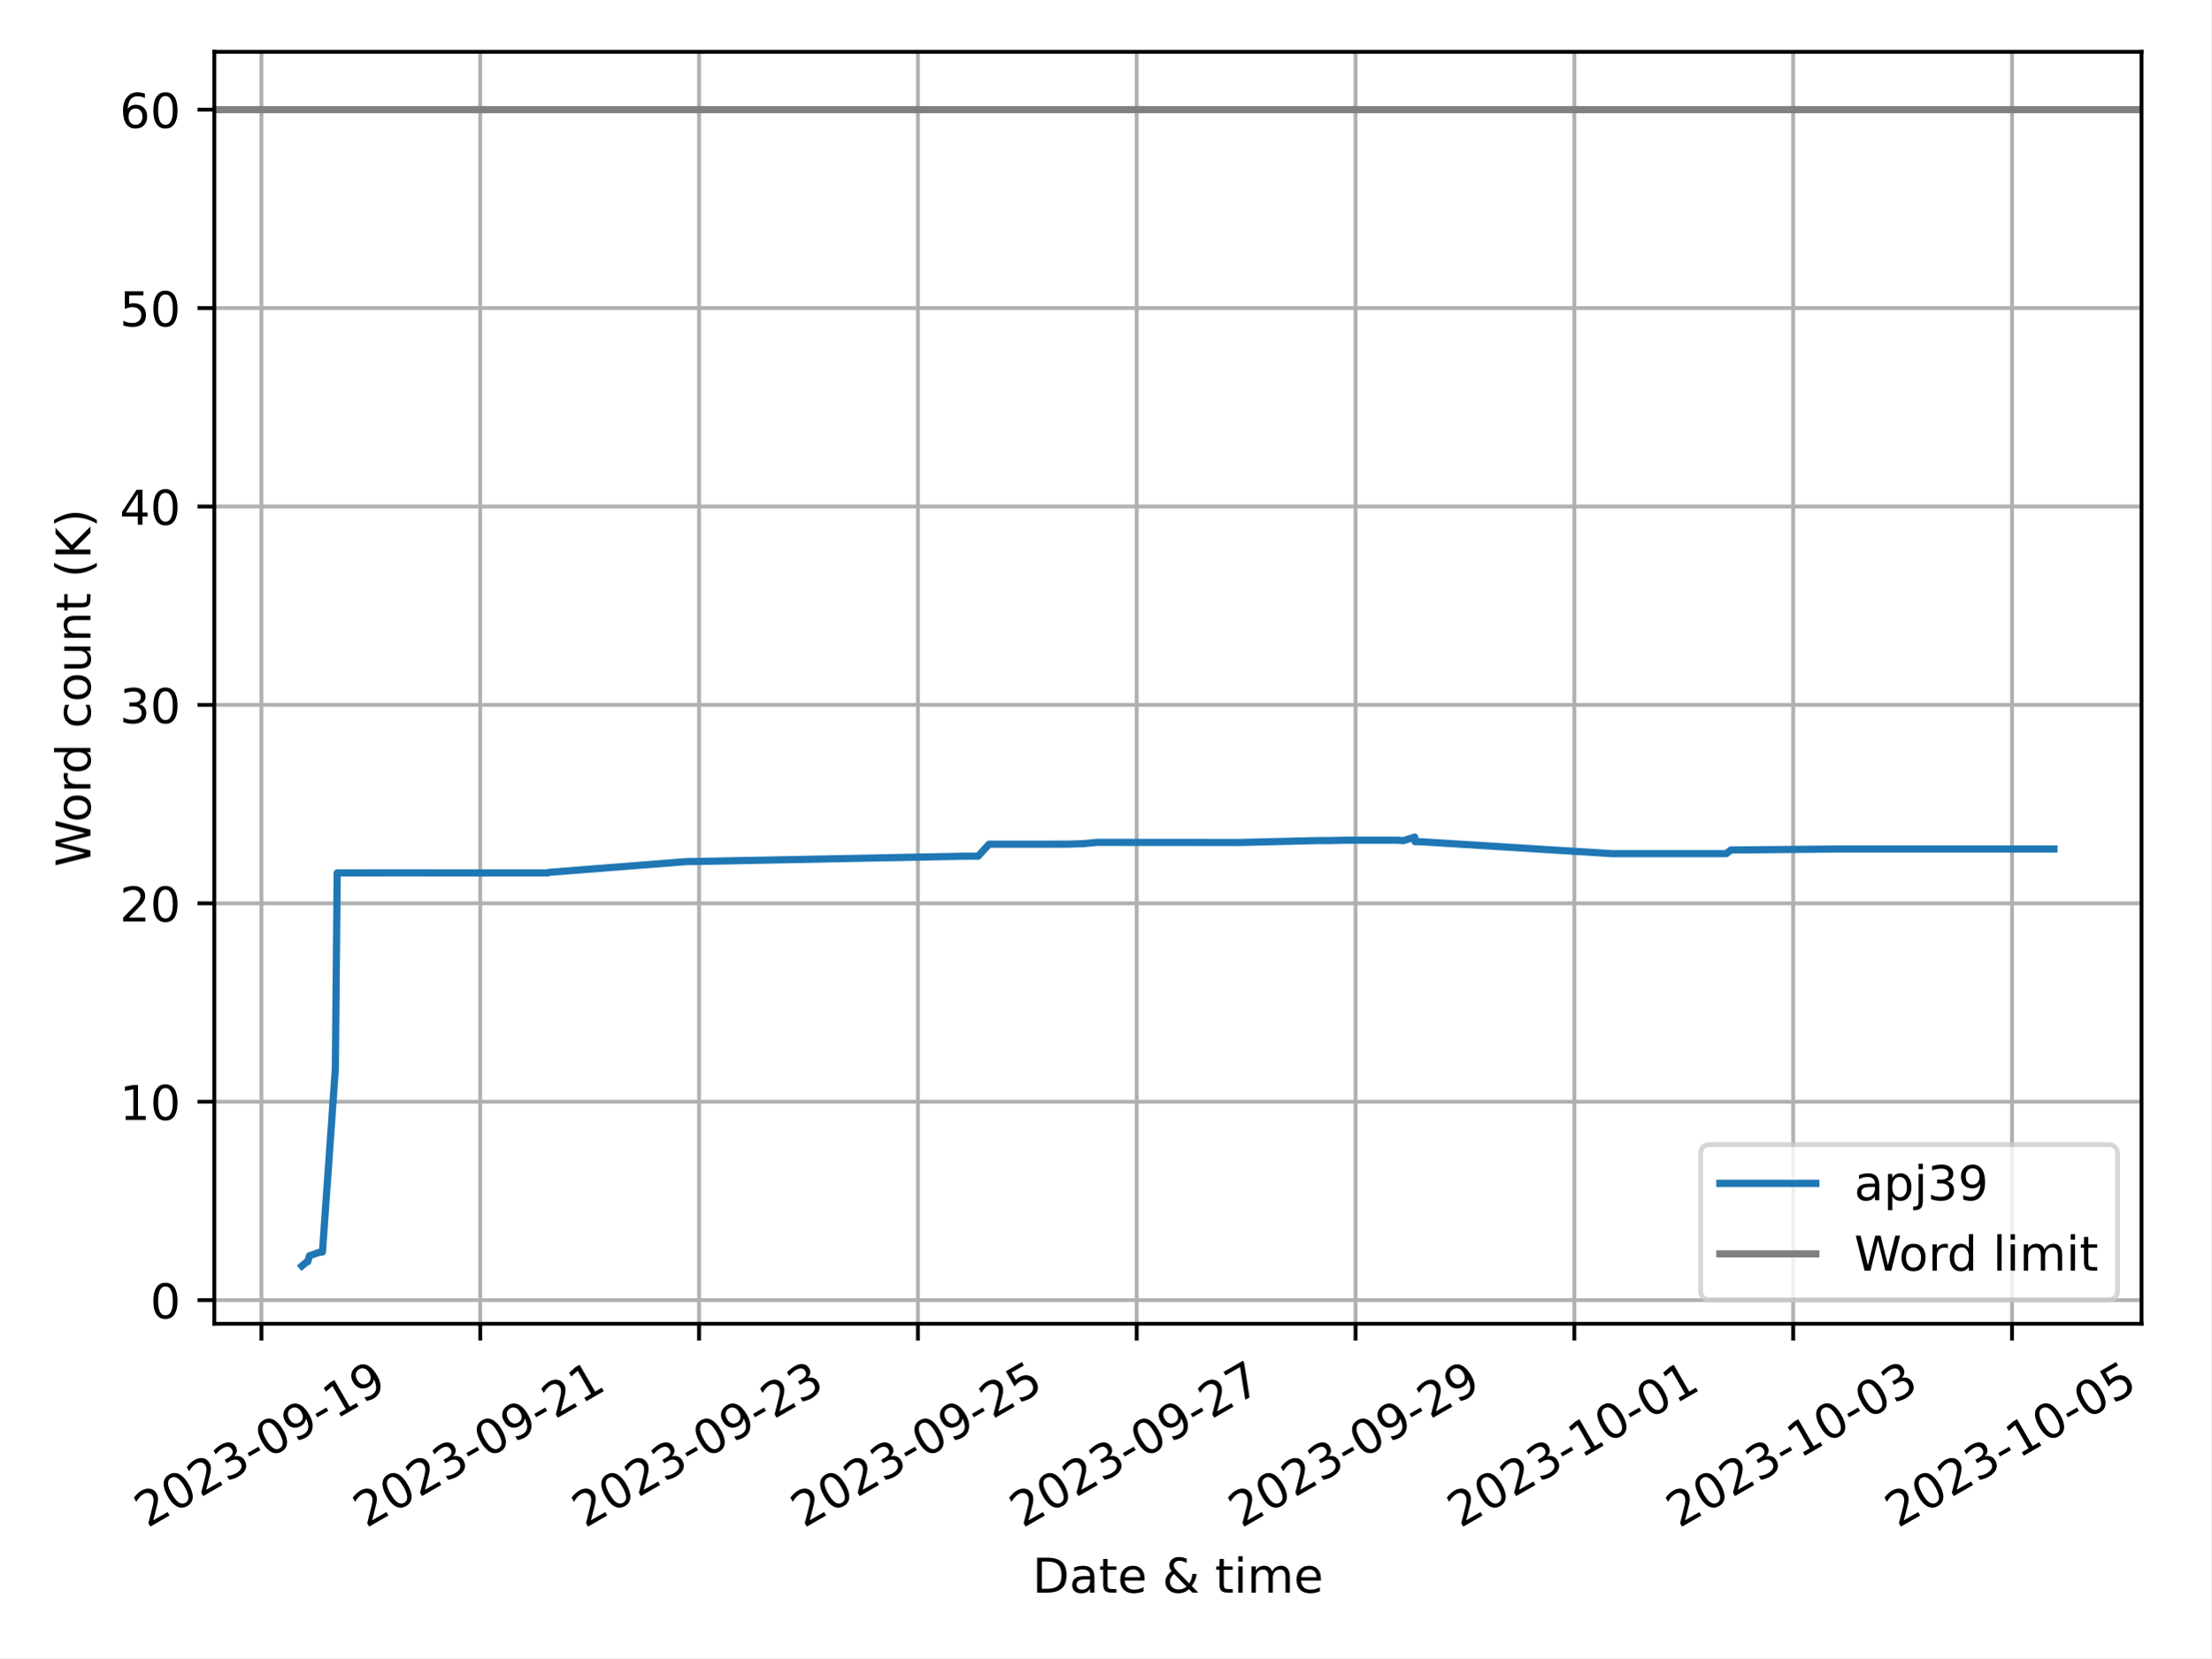
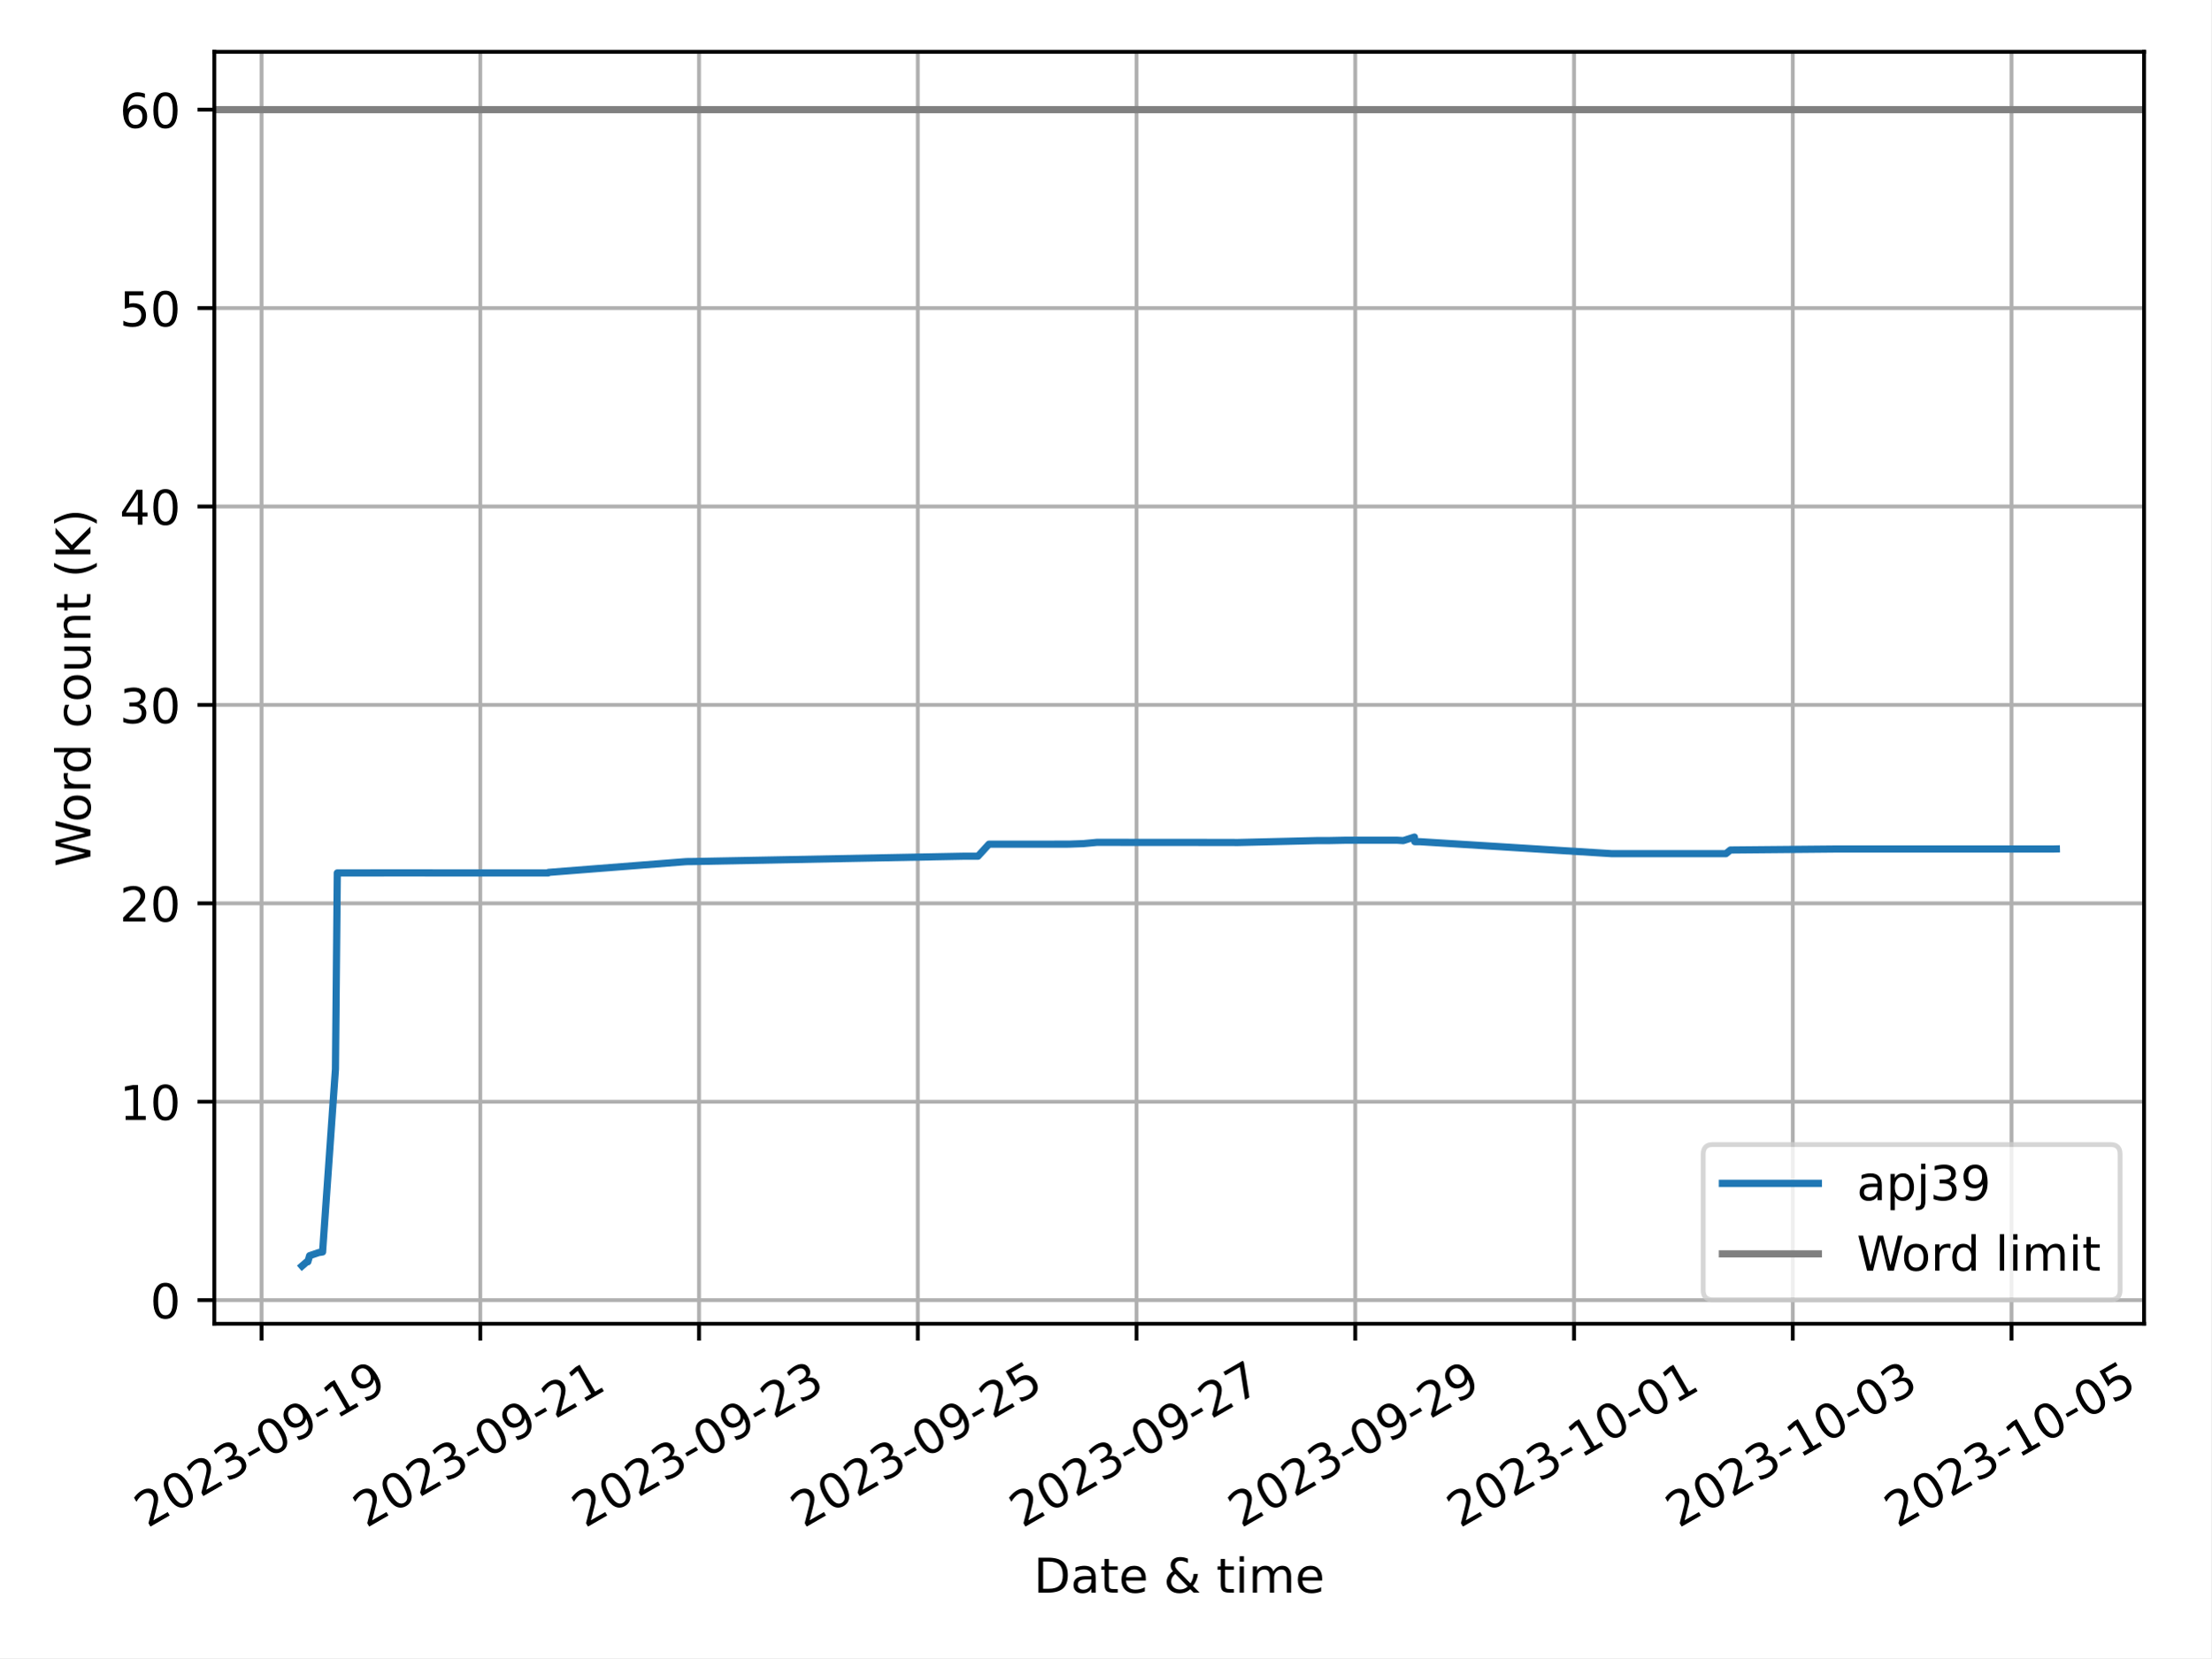
<svg xmlns="http://www.w3.org/2000/svg" xmlns:xlink="http://www.w3.org/1999/xlink" width="460.8pt" height="345.6pt" viewBox="0 0 460.8 345.6" version="1.1">
  <defs>
    <style type="text/css">*{stroke-linejoin: round; stroke-linecap: butt}</style>
  </defs>
  <g id="figure_1">
    <g id="patch_1">
      <path d="M 0 345.6  L 460.8 345.6  L 460.8 0  L 0 0  z " style="fill: #ffffff" />
    </g>
    <g id="axes_1">
      <g id="patch_2">
-         <path d="M 44.66 275.92  L 446.302 275.92  L 446.302 10.8  L 44.66 10.8  z " style="fill: #ffffff" />
+         <path d="M 44.66 275.92  L 446.832 275.92  L 446.832 10.8  L 44.66 10.8  z " style="fill: #ffffff" />
      </g>
      <g id="PolyCollection_1" />
      <g id="matplotlib.axis_1">
        <g id="xtick_1">
          <g id="line2d_1">
-             <path d="M 54.476 275.92  L 54.476 10.8  " clip-path="url(#p8b734bf0bb)" style="fill: none; stroke: #b0b0b0; stroke-width: 0.8; stroke-linecap: square" />
+             <path d="M 54.503 275.92  L 54.503 10.8  " clip-path="url(#p8cf3b225c3)" style="fill: none; stroke: #b0b0b0; stroke-width: 0.8; stroke-linecap: square" />
          </g>
          <g id="line2d_2">
            <defs>
-               <path id="m420d6c5228" d="M 0 0  L 0 3.5  " style="stroke: #000000; stroke-width: 0.8" />
-             </defs>
-             <g>
-               <use xlink:href="#m420d6c5228" x="54.476" y="275.92" style="stroke: #000000; stroke-width: 0.8" />
+               <path id="mb75a9e71d0" d="M 0 0  L 0 3.5  " style="stroke: #000000; stroke-width: 0.8" />
+             </defs>
+             <g>
+               <use xlink:href="#mb75a9e71d0" x="54.503" y="275.92" style="stroke: #000000; stroke-width: 0.8" />
            </g>
          </g>
          <g id="text_1">
-             <g transform="translate(30.6908 318.5587) rotate(-30) scale(0.1 -0.1)">
+             <g transform="translate(30.71787 318.5587) rotate(-30) scale(0.1 -0.1)">
              <defs>
                <path id="DejaVuSans-32" d="M 1228 531  L 3431 531  L 3431 0  L 469 0  L 469 531  Q 828 903 1448 1529  Q 2069 2156 2228 2338  Q 2531 2678 2651 2914  Q 2772 3150 2772 3378  Q 2772 3750 2511 3984  Q 2250 4219 1831 4219  Q 1534 4219 1204 4116  Q 875 4013 500 3803  L 500 4441  Q 881 4594 1212 4672  Q 1544 4750 1819 4750  Q 2544 4750 2975 4387  Q 3406 4025 3406 3419  Q 3406 3131 3298 2873  Q 3191 2616 2906 2266  Q 2828 2175 2409 1742  Q 1991 1309 1228 531  z " transform="scale(0.015625)" />
                <path id="DejaVuSans-30" d="M 2034 4250  Q 1547 4250 1301 3770  Q 1056 3291 1056 2328  Q 1056 1369 1301 889  Q 1547 409 2034 409  Q 2525 409 2770 889  Q 3016 1369 3016 2328  Q 3016 3291 2770 3770  Q 2525 4250 2034 4250  z M 2034 4750  Q 2819 4750 3233 4129  Q 3647 3509 3647 2328  Q 3647 1150 3233 529  Q 2819 -91 2034 -91  Q 1250 -91 836 529  Q 422 1150 422 2328  Q 422 3509 836 4129  Q 1250 4750 2034 4750  z " transform="scale(0.015625)" />
                <path id="DejaVuSans-33" d="M 2597 2516  Q 3050 2419 3304 2112  Q 3559 1806 3559 1356  Q 3559 666 3084 287  Q 2609 -91 1734 -91  Q 1441 -91 1130 -33  Q 819 25 488 141  L 488 750  Q 750 597 1062 519  Q 1375 441 1716 441  Q 2309 441 2620 675  Q 2931 909 2931 1356  Q 2931 1769 2642 2001  Q 2353 2234 1838 2234  L 1294 2234  L 1294 2753  L 1863 2753  Q 2328 2753 2575 2939  Q 2822 3125 2822 3475  Q 2822 3834 2567 4026  Q 2313 4219 1838 4219  Q 1578 4219 1281 4162  Q 984 4106 628 3988  L 628 4550  Q 988 4650 1302 4700  Q 1616 4750 1894 4750  Q 2613 4750 3031 4423  Q 3450 4097 3450 3541  Q 3450 3153 3228 2886  Q 3006 2619 2597 2516  z " transform="scale(0.015625)" />
                <path id="DejaVuSans-2d" d="M 313 2009  L 1997 2009  L 1997 1497  L 313 1497  L 313 2009  z " transform="scale(0.015625)" />
                <path id="DejaVuSans-39" d="M 703 97  L 703 672  Q 941 559 1184 500  Q 1428 441 1663 441  Q 2288 441 2617 861  Q 2947 1281 2994 2138  Q 2813 1869 2534 1725  Q 2256 1581 1919 1581  Q 1219 1581 811 2004  Q 403 2428 403 3163  Q 403 3881 828 4315  Q 1253 4750 1959 4750  Q 2769 4750 3195 4129  Q 3622 3509 3622 2328  Q 3622 1225 3098 567  Q 2575 -91 1691 -91  Q 1453 -91 1209 -44  Q 966 3 703 97  z M 1959 2075  Q 2384 2075 2632 2365  Q 2881 2656 2881 3163  Q 2881 3666 2632 3958  Q 2384 4250 1959 4250  Q 1534 4250 1286 3958  Q 1038 3666 1038 3163  Q 1038 2656 1286 2365  Q 1534 2075 1959 2075  z " transform="scale(0.015625)" />
                <path id="DejaVuSans-31" d="M 794 531  L 1825 531  L 1825 4091  L 703 3866  L 703 4441  L 1819 4666  L 2450 4666  L 2450 531  L 3481 531  L 3481 0  L 794 0  L 794 531  z " transform="scale(0.015625)" />
              </defs>
              <use xlink:href="#DejaVuSans-32" />
              <use xlink:href="#DejaVuSans-30" x="63.623" />
              <use xlink:href="#DejaVuSans-32" x="127.246" />
              <use xlink:href="#DejaVuSans-33" x="190.869" />
              <use xlink:href="#DejaVuSans-2d" x="254.492" />
              <use xlink:href="#DejaVuSans-30" x="290.576" />
              <use xlink:href="#DejaVuSans-39" x="354.199" />
              <use xlink:href="#DejaVuSans-2d" x="417.822" />
              <use xlink:href="#DejaVuSans-31" x="453.906" />
              <use xlink:href="#DejaVuSans-39" x="517.529" />
            </g>
          </g>
        </g>
        <g id="xtick_2">
          <g id="line2d_3">
-             <path d="M 100.081 275.92  L 100.081 10.8  " clip-path="url(#p8b734bf0bb)" style="fill: none; stroke: #b0b0b0; stroke-width: 0.8; stroke-linecap: square" />
+             <path d="M 100.091 275.92  L 100.091 10.8  " clip-path="url(#p8cf3b225c3)" style="fill: none; stroke: #b0b0b0; stroke-width: 0.8; stroke-linecap: square" />
          </g>
          <g id="line2d_4">
            <g>
-               <use xlink:href="#m420d6c5228" x="100.081" y="275.92" style="stroke: #000000; stroke-width: 0.8" />
+               <use xlink:href="#mb75a9e71d0" x="100.091" y="275.92" style="stroke: #000000; stroke-width: 0.8" />
            </g>
          </g>
          <g id="text_2">
-             <g transform="translate(76.29542 318.5587) rotate(-30) scale(0.1 -0.1)">
+             <g transform="translate(76.3063 318.5587) rotate(-30) scale(0.1 -0.1)">
              <use xlink:href="#DejaVuSans-32" />
              <use xlink:href="#DejaVuSans-30" x="63.623" />
              <use xlink:href="#DejaVuSans-32" x="127.246" />
              <use xlink:href="#DejaVuSans-33" x="190.869" />
              <use xlink:href="#DejaVuSans-2d" x="254.492" />
              <use xlink:href="#DejaVuSans-30" x="290.576" />
              <use xlink:href="#DejaVuSans-39" x="354.199" />
              <use xlink:href="#DejaVuSans-2d" x="417.822" />
              <use xlink:href="#DejaVuSans-32" x="453.906" />
              <use xlink:href="#DejaVuSans-31" x="517.529" />
            </g>
          </g>
        </g>
        <g id="xtick_3">
          <g id="line2d_5">
-             <path d="M 145.685 275.92  L 145.685 10.8  " clip-path="url(#p8b734bf0bb)" style="fill: none; stroke: #b0b0b0; stroke-width: 0.8; stroke-linecap: square" />
+             <path d="M 145.68 275.92  L 145.68 10.8  " clip-path="url(#p8cf3b225c3)" style="fill: none; stroke: #b0b0b0; stroke-width: 0.8; stroke-linecap: square" />
          </g>
          <g id="line2d_6">
            <g>
-               <use xlink:href="#m420d6c5228" x="145.685" y="275.92" style="stroke: #000000; stroke-width: 0.8" />
+               <use xlink:href="#mb75a9e71d0" x="145.68" y="275.92" style="stroke: #000000; stroke-width: 0.8" />
            </g>
          </g>
          <g id="text_3">
-             <g transform="translate(121.9 318.5587) rotate(-30) scale(0.1 -0.1)">
+             <g transform="translate(121.8947 318.5587) rotate(-30) scale(0.1 -0.1)">
              <use xlink:href="#DejaVuSans-32" />
              <use xlink:href="#DejaVuSans-30" x="63.623" />
              <use xlink:href="#DejaVuSans-32" x="127.246" />
              <use xlink:href="#DejaVuSans-33" x="190.869" />
              <use xlink:href="#DejaVuSans-2d" x="254.492" />
              <use xlink:href="#DejaVuSans-30" x="290.576" />
              <use xlink:href="#DejaVuSans-39" x="354.199" />
              <use xlink:href="#DejaVuSans-2d" x="417.822" />
              <use xlink:href="#DejaVuSans-32" x="453.906" />
              <use xlink:href="#DejaVuSans-33" x="517.529" />
            </g>
          </g>
        </g>
        <g id="xtick_4">
          <g id="line2d_7">
-             <path d="M 191.29 275.92  L 191.29 10.8  " clip-path="url(#p8b734bf0bb)" style="fill: none; stroke: #b0b0b0; stroke-width: 0.8; stroke-linecap: square" />
+             <path d="M 191.268 275.92  L 191.268 10.8  " clip-path="url(#p8cf3b225c3)" style="fill: none; stroke: #b0b0b0; stroke-width: 0.8; stroke-linecap: square" />
          </g>
          <g id="line2d_8">
            <g>
-               <use xlink:href="#m420d6c5228" x="191.29" y="275.92" style="stroke: #000000; stroke-width: 0.8" />
+               <use xlink:href="#mb75a9e71d0" x="191.268" y="275.92" style="stroke: #000000; stroke-width: 0.8" />
            </g>
          </g>
          <g id="text_4">
-             <g transform="translate(167.5046 318.5587) rotate(-30) scale(0.1 -0.1)">
+             <g transform="translate(167.4832 318.5587) rotate(-30) scale(0.1 -0.1)">
              <defs>
                <path id="DejaVuSans-35" d="M 691 4666  L 3169 4666  L 3169 4134  L 1269 4134  L 1269 2991  Q 1406 3038 1543 3061  Q 1681 3084 1819 3084  Q 2600 3084 3056 2656  Q 3513 2228 3513 1497  Q 3513 744 3044 326  Q 2575 -91 1722 -91  Q 1428 -91 1123 -41  Q 819 9 494 109  L 494 744  Q 775 591 1075 516  Q 1375 441 1709 441  Q 2250 441 2565 725  Q 2881 1009 2881 1497  Q 2881 1984 2565 2268  Q 2250 2553 1709 2553  Q 1456 2553 1204 2497  Q 953 2441 691 2322  L 691 4666  z " transform="scale(0.015625)" />
              </defs>
              <use xlink:href="#DejaVuSans-32" />
              <use xlink:href="#DejaVuSans-30" x="63.623" />
              <use xlink:href="#DejaVuSans-32" x="127.246" />
              <use xlink:href="#DejaVuSans-33" x="190.869" />
              <use xlink:href="#DejaVuSans-2d" x="254.492" />
              <use xlink:href="#DejaVuSans-30" x="290.576" />
              <use xlink:href="#DejaVuSans-39" x="354.199" />
              <use xlink:href="#DejaVuSans-2d" x="417.822" />
              <use xlink:href="#DejaVuSans-32" x="453.906" />
              <use xlink:href="#DejaVuSans-35" x="517.529" />
            </g>
          </g>
        </g>
        <g id="xtick_5">
          <g id="line2d_9">
-             <path d="M 236.894 275.92  L 236.894 10.8  " clip-path="url(#p8b734bf0bb)" style="fill: none; stroke: #b0b0b0; stroke-width: 0.8; stroke-linecap: square" />
+             <path d="M 236.857 275.92  L 236.857 10.8  " clip-path="url(#p8cf3b225c3)" style="fill: none; stroke: #b0b0b0; stroke-width: 0.8; stroke-linecap: square" />
          </g>
          <g id="line2d_10">
            <g>
-               <use xlink:href="#m420d6c5228" x="236.894" y="275.92" style="stroke: #000000; stroke-width: 0.8" />
+               <use xlink:href="#mb75a9e71d0" x="236.857" y="275.92" style="stroke: #000000; stroke-width: 0.8" />
            </g>
          </g>
          <g id="text_5">
-             <g transform="translate(213.1093 318.5587) rotate(-30) scale(0.1 -0.1)">
+             <g transform="translate(213.0716 318.5587) rotate(-30) scale(0.1 -0.1)">
              <defs>
                <path id="DejaVuSans-37" d="M 525 4666  L 3525 4666  L 3525 4397  L 1831 0  L 1172 0  L 2766 4134  L 525 4134  L 525 4666  z " transform="scale(0.015625)" />
              </defs>
              <use xlink:href="#DejaVuSans-32" />
              <use xlink:href="#DejaVuSans-30" x="63.623" />
              <use xlink:href="#DejaVuSans-32" x="127.246" />
              <use xlink:href="#DejaVuSans-33" x="190.869" />
              <use xlink:href="#DejaVuSans-2d" x="254.492" />
              <use xlink:href="#DejaVuSans-30" x="290.576" />
              <use xlink:href="#DejaVuSans-39" x="354.199" />
              <use xlink:href="#DejaVuSans-2d" x="417.822" />
              <use xlink:href="#DejaVuSans-32" x="453.906" />
              <use xlink:href="#DejaVuSans-37" x="517.529" />
            </g>
          </g>
        </g>
        <g id="xtick_6">
          <g id="line2d_11">
-             <path d="M 282.499 275.92  L 282.499 10.8  " clip-path="url(#p8b734bf0bb)" style="fill: none; stroke: #b0b0b0; stroke-width: 0.8; stroke-linecap: square" />
+             <path d="M 282.445 275.92  L 282.445 10.8  " clip-path="url(#p8cf3b225c3)" style="fill: none; stroke: #b0b0b0; stroke-width: 0.8; stroke-linecap: square" />
          </g>
          <g id="line2d_12">
            <g>
-               <use xlink:href="#m420d6c5228" x="282.499" y="275.92" style="stroke: #000000; stroke-width: 0.8" />
+               <use xlink:href="#mb75a9e71d0" x="282.445" y="275.92" style="stroke: #000000; stroke-width: 0.8" />
            </g>
          </g>
          <g id="text_6">
-             <g transform="translate(258.7139 318.5587) rotate(-30) scale(0.1 -0.1)">
+             <g transform="translate(258.66 318.5587) rotate(-30) scale(0.1 -0.1)">
              <use xlink:href="#DejaVuSans-32" />
              <use xlink:href="#DejaVuSans-30" x="63.623" />
              <use xlink:href="#DejaVuSans-32" x="127.246" />
              <use xlink:href="#DejaVuSans-33" x="190.869" />
              <use xlink:href="#DejaVuSans-2d" x="254.492" />
              <use xlink:href="#DejaVuSans-30" x="290.576" />
              <use xlink:href="#DejaVuSans-39" x="354.199" />
              <use xlink:href="#DejaVuSans-2d" x="417.822" />
              <use xlink:href="#DejaVuSans-32" x="453.906" />
              <use xlink:href="#DejaVuSans-39" x="517.529" />
            </g>
          </g>
        </g>
        <g id="xtick_7">
          <g id="line2d_13">
-             <path d="M 328.104 275.92  L 328.104 10.8  " clip-path="url(#p8b734bf0bb)" style="fill: none; stroke: #b0b0b0; stroke-width: 0.8; stroke-linecap: square" />
+             <path d="M 328.034 275.92  L 328.034 10.8  " clip-path="url(#p8cf3b225c3)" style="fill: none; stroke: #b0b0b0; stroke-width: 0.8; stroke-linecap: square" />
          </g>
          <g id="line2d_14">
            <g>
-               <use xlink:href="#m420d6c5228" x="328.104" y="275.92" style="stroke: #000000; stroke-width: 0.8" />
+               <use xlink:href="#mb75a9e71d0" x="328.034" y="275.92" style="stroke: #000000; stroke-width: 0.8" />
            </g>
          </g>
          <g id="text_7">
-             <g transform="translate(304.3185 318.5587) rotate(-30) scale(0.1 -0.1)">
+             <g transform="translate(304.2485 318.5587) rotate(-30) scale(0.1 -0.1)">
              <use xlink:href="#DejaVuSans-32" />
              <use xlink:href="#DejaVuSans-30" x="63.623" />
              <use xlink:href="#DejaVuSans-32" x="127.246" />
              <use xlink:href="#DejaVuSans-33" x="190.869" />
              <use xlink:href="#DejaVuSans-2d" x="254.492" />
              <use xlink:href="#DejaVuSans-31" x="290.576" />
              <use xlink:href="#DejaVuSans-30" x="354.199" />
              <use xlink:href="#DejaVuSans-2d" x="417.822" />
              <use xlink:href="#DejaVuSans-30" x="453.906" />
              <use xlink:href="#DejaVuSans-31" x="517.529" />
            </g>
          </g>
        </g>
        <g id="xtick_8">
          <g id="line2d_15">
-             <path d="M 373.708 275.92  L 373.708 10.8  " clip-path="url(#p8b734bf0bb)" style="fill: none; stroke: #b0b0b0; stroke-width: 0.8; stroke-linecap: square" />
+             <path d="M 373.622 275.92  L 373.622 10.8  " clip-path="url(#p8cf3b225c3)" style="fill: none; stroke: #b0b0b0; stroke-width: 0.8; stroke-linecap: square" />
          </g>
          <g id="line2d_16">
            <g>
-               <use xlink:href="#m420d6c5228" x="373.708" y="275.92" style="stroke: #000000; stroke-width: 0.8" />
+               <use xlink:href="#mb75a9e71d0" x="373.622" y="275.92" style="stroke: #000000; stroke-width: 0.8" />
            </g>
          </g>
          <g id="text_8">
-             <g transform="translate(349.9231 318.5587) rotate(-30) scale(0.1 -0.1)">
+             <g transform="translate(349.8369 318.5587) rotate(-30) scale(0.1 -0.1)">
              <use xlink:href="#DejaVuSans-32" />
              <use xlink:href="#DejaVuSans-30" x="63.623" />
              <use xlink:href="#DejaVuSans-32" x="127.246" />
              <use xlink:href="#DejaVuSans-33" x="190.869" />
              <use xlink:href="#DejaVuSans-2d" x="254.492" />
              <use xlink:href="#DejaVuSans-31" x="290.576" />
              <use xlink:href="#DejaVuSans-30" x="354.199" />
              <use xlink:href="#DejaVuSans-2d" x="417.822" />
              <use xlink:href="#DejaVuSans-30" x="453.906" />
              <use xlink:href="#DejaVuSans-33" x="517.529" />
            </g>
          </g>
        </g>
        <g id="xtick_9">
          <g id="line2d_17">
-             <path d="M 419.313 275.92  L 419.313 10.8  " clip-path="url(#p8b734bf0bb)" style="fill: none; stroke: #b0b0b0; stroke-width: 0.8; stroke-linecap: square" />
+             <path d="M 419.21 275.92  L 419.21 10.8  " clip-path="url(#p8cf3b225c3)" style="fill: none; stroke: #b0b0b0; stroke-width: 0.8; stroke-linecap: square" />
          </g>
          <g id="line2d_18">
            <g>
-               <use xlink:href="#m420d6c5228" x="419.313" y="275.92" style="stroke: #000000; stroke-width: 0.8" />
+               <use xlink:href="#mb75a9e71d0" x="419.21" y="275.92" style="stroke: #000000; stroke-width: 0.8" />
            </g>
          </g>
          <g id="text_9">
-             <g transform="translate(395.5277 318.5587) rotate(-30) scale(0.1 -0.1)">
+             <g transform="translate(395.4253 318.5587) rotate(-30) scale(0.1 -0.1)">
              <use xlink:href="#DejaVuSans-32" />
              <use xlink:href="#DejaVuSans-30" x="63.623" />
              <use xlink:href="#DejaVuSans-32" x="127.246" />
              <use xlink:href="#DejaVuSans-33" x="190.869" />
              <use xlink:href="#DejaVuSans-2d" x="254.492" />
              <use xlink:href="#DejaVuSans-31" x="290.576" />
              <use xlink:href="#DejaVuSans-30" x="354.199" />
              <use xlink:href="#DejaVuSans-2d" x="417.822" />
              <use xlink:href="#DejaVuSans-30" x="453.906" />
              <use xlink:href="#DejaVuSans-35" x="517.529" />
            </g>
          </g>
        </g>
        <g id="text_10">
-           <g transform="translate(215.1569 331.9582) scale(0.1 -0.1)">
+           <g transform="translate(215.4217 331.9582) scale(0.1 -0.1)">
            <defs>
              <path id="DejaVuSans-44" d="M 1259 4147  L 1259 519  L 2022 519  Q 2988 519 3436 956  Q 3884 1394 3884 2338  Q 3884 3275 3436 3711  Q 2988 4147 2022 4147  L 1259 4147  z M 628 4666  L 1925 4666  Q 3281 4666 3915 4102  Q 4550 3538 4550 2338  Q 4550 1131 3912 565  Q 3275 0 1925 0  L 628 0  L 628 4666  z " transform="scale(0.015625)" />
              <path id="DejaVuSans-61" d="M 2194 1759  Q 1497 1759 1228 1600  Q 959 1441 959 1056  Q 959 750 1161 570  Q 1363 391 1709 391  Q 2188 391 2477 730  Q 2766 1069 2766 1631  L 2766 1759  L 2194 1759  z M 3341 1997  L 3341 0  L 2766 0  L 2766 531  Q 2569 213 2275 61  Q 1981 -91 1556 -91  Q 1019 -91 701 211  Q 384 513 384 1019  Q 384 1609 779 1909  Q 1175 2209 1959 2209  L 2766 2209  L 2766 2266  Q 2766 2663 2505 2880  Q 2244 3097 1772 3097  Q 1472 3097 1187 3025  Q 903 2953 641 2809  L 641 3341  Q 956 3463 1253 3523  Q 1550 3584 1831 3584  Q 2591 3584 2966 3190  Q 3341 2797 3341 1997  z " transform="scale(0.015625)" />
              <path id="DejaVuSans-74" d="M 1172 4494  L 1172 3500  L 2356 3500  L 2356 3053  L 1172 3053  L 1172 1153  Q 1172 725 1289 603  Q 1406 481 1766 481  L 2356 481  L 2356 0  L 1766 0  Q 1100 0 847 248  Q 594 497 594 1153  L 594 3053  L 172 3053  L 172 3500  L 594 3500  L 594 4494  L 1172 4494  z " transform="scale(0.015625)" />
              <path id="DejaVuSans-65" d="M 3597 1894  L 3597 1613  L 953 1613  Q 991 1019 1311 708  Q 1631 397 2203 397  Q 2534 397 2845 478  Q 3156 559 3463 722  L 3463 178  Q 3153 47 2828 -22  Q 2503 -91 2169 -91  Q 1331 -91 842 396  Q 353 884 353 1716  Q 353 2575 817 3079  Q 1281 3584 2069 3584  Q 2775 3584 3186 3129  Q 3597 2675 3597 1894  z M 3022 2063  Q 3016 2534 2758 2815  Q 2500 3097 2075 3097  Q 1594 3097 1305 2825  Q 1016 2553 972 2059  L 3022 2063  z " transform="scale(0.015625)" />
              <path id="DejaVuSans-20" transform="scale(0.015625)" />
              <path id="DejaVuSans-26" d="M 1556 2509  Q 1272 2256 1139 2004  Q 1006 1753 1006 1478  Q 1006 1022 1337 719  Q 1669 416 2169 416  Q 2466 416 2725 514  Q 2984 613 3213 813  L 1556 2509  z M 1997 2859  L 3584 1234  Q 3769 1513 3872 1830  Q 3975 2147 3994 2503  L 4575 2503  Q 4538 2091 4375 1687  Q 4213 1284 3922 891  L 4794 0  L 4006 0  L 3559 459  Q 3234 181 2878 45  Q 2522 -91 2113 -91  Q 1359 -91 881 339  Q 403 769 403 1441  Q 403 1841 612 2192  Q 822 2544 1241 2853  Q 1091 3050 1012 3245  Q 934 3441 934 3628  Q 934 4134 1281 4442  Q 1628 4750 2203 4750  Q 2463 4750 2720 4694  Q 2978 4638 3244 4525  L 3244 3956  Q 2972 4103 2725 4179  Q 2478 4256 2266 4256  Q 1938 4256 1733 4082  Q 1528 3909 1528 3634  Q 1528 3475 1620 3314  Q 1713 3153 1997 2859  z " transform="scale(0.015625)" />
              <path id="DejaVuSans-69" d="M 603 3500  L 1178 3500  L 1178 0  L 603 0  L 603 3500  z M 603 4863  L 1178 4863  L 1178 4134  L 603 4134  L 603 4863  z " transform="scale(0.015625)" />
              <path id="DejaVuSans-6d" d="M 3328 2828  Q 3544 3216 3844 3400  Q 4144 3584 4550 3584  Q 5097 3584 5394 3201  Q 5691 2819 5691 2113  L 5691 0  L 5113 0  L 5113 2094  Q 5113 2597 4934 2840  Q 4756 3084 4391 3084  Q 3944 3084 3684 2787  Q 3425 2491 3425 1978  L 3425 0  L 2847 0  L 2847 2094  Q 2847 2600 2669 2842  Q 2491 3084 2119 3084  Q 1678 3084 1418 2786  Q 1159 2488 1159 1978  L 1159 0  L 581 0  L 581 3500  L 1159 3500  L 1159 2956  Q 1356 3278 1631 3431  Q 1906 3584 2284 3584  Q 2666 3584 2933 3390  Q 3200 3197 3328 2828  z " transform="scale(0.015625)" />
            </defs>
            <use xlink:href="#DejaVuSans-44" />
            <use xlink:href="#DejaVuSans-61" x="77.002" />
            <use xlink:href="#DejaVuSans-74" x="138.281" />
            <use xlink:href="#DejaVuSans-65" x="177.49" />
            <use xlink:href="#DejaVuSans-20" x="239.014" />
            <use xlink:href="#DejaVuSans-26" x="270.801" />
            <use xlink:href="#DejaVuSans-20" x="348.779" />
            <use xlink:href="#DejaVuSans-74" x="380.566" />
            <use xlink:href="#DejaVuSans-69" x="419.775" />
            <use xlink:href="#DejaVuSans-6d" x="447.559" />
            <use xlink:href="#DejaVuSans-65" x="544.971" />
          </g>
        </g>
      </g>
      <g id="matplotlib.axis_2">
        <g id="ytick_1">
          <g id="line2d_19">
-             <path d="M 44.66 270.991  L 446.302 270.991  " clip-path="url(#p8b734bf0bb)" style="fill: none; stroke: #b0b0b0; stroke-width: 0.8; stroke-linecap: square" />
+             <path d="M 44.66 270.991  L 446.832 270.991  " clip-path="url(#p8cf3b225c3)" style="fill: none; stroke: #b0b0b0; stroke-width: 0.8; stroke-linecap: square" />
          </g>
          <g id="line2d_20">
            <defs>
-               <path id="m580fa34ed6" d="M 0 0  L -3.5 0  " style="stroke: #000000; stroke-width: 0.8" />
-             </defs>
-             <g>
-               <use xlink:href="#m580fa34ed6" x="44.66" y="270.991" style="stroke: #000000; stroke-width: 0.8" />
+               <path id="ma382763562" d="M 0 0  L -3.5 0  " style="stroke: #000000; stroke-width: 0.8" />
+             </defs>
+             <g>
+               <use xlink:href="#ma382763562" x="44.66" y="270.991" style="stroke: #000000; stroke-width: 0.8" />
            </g>
          </g>
          <g id="text_11">
            <g transform="translate(31.2975 274.7904) scale(0.1 -0.1)">
              <use xlink:href="#DejaVuSans-30" />
            </g>
          </g>
        </g>
        <g id="ytick_2">
          <g id="line2d_21">
-             <path d="M 44.66 229.634  L 446.302 229.634  " clip-path="url(#p8b734bf0bb)" style="fill: none; stroke: #b0b0b0; stroke-width: 0.8; stroke-linecap: square" />
+             <path d="M 44.66 229.634  L 446.832 229.634  " clip-path="url(#p8cf3b225c3)" style="fill: none; stroke: #b0b0b0; stroke-width: 0.8; stroke-linecap: square" />
          </g>
          <g id="line2d_22">
            <g>
-               <use xlink:href="#m580fa34ed6" x="44.66" y="229.634" style="stroke: #000000; stroke-width: 0.8" />
+               <use xlink:href="#ma382763562" x="44.66" y="229.634" style="stroke: #000000; stroke-width: 0.8" />
            </g>
          </g>
          <g id="text_12">
            <g transform="translate(24.935 233.4337) scale(0.1 -0.1)">
              <use xlink:href="#DejaVuSans-31" />
              <use xlink:href="#DejaVuSans-30" x="63.623" />
            </g>
          </g>
        </g>
        <g id="ytick_3">
          <g id="line2d_23">
-             <path d="M 44.66 188.278  L 446.302 188.278  " clip-path="url(#p8b734bf0bb)" style="fill: none; stroke: #b0b0b0; stroke-width: 0.8; stroke-linecap: square" />
+             <path d="M 44.66 188.278  L 446.832 188.278  " clip-path="url(#p8cf3b225c3)" style="fill: none; stroke: #b0b0b0; stroke-width: 0.8; stroke-linecap: square" />
          </g>
          <g id="line2d_24">
            <g>
-               <use xlink:href="#m580fa34ed6" x="44.66" y="188.278" style="stroke: #000000; stroke-width: 0.8" />
+               <use xlink:href="#ma382763562" x="44.66" y="188.278" style="stroke: #000000; stroke-width: 0.8" />
            </g>
          </g>
          <g id="text_13">
            <g transform="translate(24.935 192.077) scale(0.1 -0.1)">
              <use xlink:href="#DejaVuSans-32" />
              <use xlink:href="#DejaVuSans-30" x="63.623" />
            </g>
          </g>
        </g>
        <g id="ytick_4">
          <g id="line2d_25">
-             <path d="M 44.66 146.921  L 446.302 146.921  " clip-path="url(#p8b734bf0bb)" style="fill: none; stroke: #b0b0b0; stroke-width: 0.8; stroke-linecap: square" />
+             <path d="M 44.66 146.921  L 446.832 146.921  " clip-path="url(#p8cf3b225c3)" style="fill: none; stroke: #b0b0b0; stroke-width: 0.8; stroke-linecap: square" />
          </g>
          <g id="line2d_26">
            <g>
-               <use xlink:href="#m580fa34ed6" x="44.66" y="146.921" style="stroke: #000000; stroke-width: 0.8" />
+               <use xlink:href="#ma382763562" x="44.66" y="146.921" style="stroke: #000000; stroke-width: 0.8" />
            </g>
          </g>
          <g id="text_14">
            <g transform="translate(24.935 150.7203) scale(0.1 -0.1)">
              <use xlink:href="#DejaVuSans-33" />
              <use xlink:href="#DejaVuSans-30" x="63.623" />
            </g>
          </g>
        </g>
        <g id="ytick_5">
          <g id="line2d_27">
-             <path d="M 44.66 105.564  L 446.302 105.564  " clip-path="url(#p8b734bf0bb)" style="fill: none; stroke: #b0b0b0; stroke-width: 0.8; stroke-linecap: square" />
+             <path d="M 44.66 105.564  L 446.832 105.564  " clip-path="url(#p8cf3b225c3)" style="fill: none; stroke: #b0b0b0; stroke-width: 0.8; stroke-linecap: square" />
          </g>
          <g id="line2d_28">
            <g>
-               <use xlink:href="#m580fa34ed6" x="44.66" y="105.564" style="stroke: #000000; stroke-width: 0.8" />
+               <use xlink:href="#ma382763562" x="44.66" y="105.564" style="stroke: #000000; stroke-width: 0.8" />
            </g>
          </g>
          <g id="text_15">
            <g transform="translate(24.935 109.3636) scale(0.1 -0.1)">
              <defs>
                <path id="DejaVuSans-34" d="M 2419 4116  L 825 1625  L 2419 1625  L 2419 4116  z M 2253 4666  L 3047 4666  L 3047 1625  L 3713 1625  L 3713 1100  L 3047 1100  L 3047 0  L 2419 0  L 2419 1100  L 313 1100  L 313 1709  L 2253 4666  z " transform="scale(0.015625)" />
              </defs>
              <use xlink:href="#DejaVuSans-34" />
              <use xlink:href="#DejaVuSans-30" x="63.623" />
            </g>
          </g>
        </g>
        <g id="ytick_6">
          <g id="line2d_29">
-             <path d="M 44.66 64.208  L 446.302 64.208  " clip-path="url(#p8b734bf0bb)" style="fill: none; stroke: #b0b0b0; stroke-width: 0.8; stroke-linecap: square" />
+             <path d="M 44.66 64.208  L 446.832 64.208  " clip-path="url(#p8cf3b225c3)" style="fill: none; stroke: #b0b0b0; stroke-width: 0.8; stroke-linecap: square" />
          </g>
          <g id="line2d_30">
            <g>
-               <use xlink:href="#m580fa34ed6" x="44.66" y="64.208" style="stroke: #000000; stroke-width: 0.8" />
+               <use xlink:href="#ma382763562" x="44.66" y="64.208" style="stroke: #000000; stroke-width: 0.8" />
            </g>
          </g>
          <g id="text_16">
            <g transform="translate(24.935 68.00685) scale(0.1 -0.1)">
              <use xlink:href="#DejaVuSans-35" />
              <use xlink:href="#DejaVuSans-30" x="63.623" />
            </g>
          </g>
        </g>
        <g id="ytick_7">
          <g id="line2d_31">
-             <path d="M 44.66 22.851  L 446.302 22.851  " clip-path="url(#p8b734bf0bb)" style="fill: none; stroke: #b0b0b0; stroke-width: 0.8; stroke-linecap: square" />
+             <path d="M 44.66 22.851  L 446.832 22.851  " clip-path="url(#p8cf3b225c3)" style="fill: none; stroke: #b0b0b0; stroke-width: 0.8; stroke-linecap: square" />
          </g>
          <g id="line2d_32">
            <g>
-               <use xlink:href="#m580fa34ed6" x="44.66" y="22.851" style="stroke: #000000; stroke-width: 0.8" />
+               <use xlink:href="#ma382763562" x="44.66" y="22.851" style="stroke: #000000; stroke-width: 0.8" />
            </g>
          </g>
          <g id="text_17">
            <g transform="translate(24.935 26.65015) scale(0.1 -0.1)">
              <defs>
                <path id="DejaVuSans-36" d="M 2113 2584  Q 1688 2584 1439 2293  Q 1191 2003 1191 1497  Q 1191 994 1439 701  Q 1688 409 2113 409  Q 2538 409 2786 701  Q 3034 994 3034 1497  Q 3034 2003 2786 2293  Q 2538 2584 2113 2584  z M 3366 4563  L 3366 3988  Q 3128 4100 2886 4159  Q 2644 4219 2406 4219  Q 1781 4219 1451 3797  Q 1122 3375 1075 2522  Q 1259 2794 1537 2939  Q 1816 3084 2150 3084  Q 2853 3084 3261 2657  Q 3669 2231 3669 1497  Q 3669 778 3244 343  Q 2819 -91 2113 -91  Q 1303 -91 875 529  Q 447 1150 447 2328  Q 447 3434 972 4092  Q 1497 4750 2381 4750  Q 2619 4750 2861 4703  Q 3103 4656 3366 4563  z " transform="scale(0.015625)" />
              </defs>
              <use xlink:href="#DejaVuSans-36" />
              <use xlink:href="#DejaVuSans-30" x="63.623" />
            </g>
          </g>
        </g>
        <g id="text_18">
          <g transform="translate(18.85531 180.6766) rotate(-90) scale(0.1 -0.1)">
            <defs>
              <path id="DejaVuSans-57" d="M 213 4666  L 850 4666  L 1831 722  L 2809 4666  L 3519 4666  L 4500 722  L 5478 4666  L 6119 4666  L 4947 0  L 4153 0  L 3169 4050  L 2175 0  L 1381 0  L 213 4666  z " transform="scale(0.015625)" />
              <path id="DejaVuSans-6f" d="M 1959 3097  Q 1497 3097 1228 2736  Q 959 2375 959 1747  Q 959 1119 1226 758  Q 1494 397 1959 397  Q 2419 397 2687 759  Q 2956 1122 2956 1747  Q 2956 2369 2687 2733  Q 2419 3097 1959 3097  z M 1959 3584  Q 2709 3584 3137 3096  Q 3566 2609 3566 1747  Q 3566 888 3137 398  Q 2709 -91 1959 -91  Q 1206 -91 779 398  Q 353 888 353 1747  Q 353 2609 779 3096  Q 1206 3584 1959 3584  z " transform="scale(0.015625)" />
              <path id="DejaVuSans-72" d="M 2631 2963  Q 2534 3019 2420 3045  Q 2306 3072 2169 3072  Q 1681 3072 1420 2755  Q 1159 2438 1159 1844  L 1159 0  L 581 0  L 581 3500  L 1159 3500  L 1159 2956  Q 1341 3275 1631 3429  Q 1922 3584 2338 3584  Q 2397 3584 2469 3576  Q 2541 3569 2628 3553  L 2631 2963  z " transform="scale(0.015625)" />
              <path id="DejaVuSans-64" d="M 2906 2969  L 2906 4863  L 3481 4863  L 3481 0  L 2906 0  L 2906 525  Q 2725 213 2448 61  Q 2172 -91 1784 -91  Q 1150 -91 751 415  Q 353 922 353 1747  Q 353 2572 751 3078  Q 1150 3584 1784 3584  Q 2172 3584 2448 3432  Q 2725 3281 2906 2969  z M 947 1747  Q 947 1113 1208 752  Q 1469 391 1925 391  Q 2381 391 2643 752  Q 2906 1113 2906 1747  Q 2906 2381 2643 2742  Q 2381 3103 1925 3103  Q 1469 3103 1208 2742  Q 947 2381 947 1747  z " transform="scale(0.015625)" />
              <path id="DejaVuSans-63" d="M 3122 3366  L 3122 2828  Q 2878 2963 2633 3030  Q 2388 3097 2138 3097  Q 1578 3097 1268 2742  Q 959 2388 959 1747  Q 959 1106 1268 751  Q 1578 397 2138 397  Q 2388 397 2633 464  Q 2878 531 3122 666  L 3122 134  Q 2881 22 2623 -34  Q 2366 -91 2075 -91  Q 1284 -91 818 406  Q 353 903 353 1747  Q 353 2603 823 3093  Q 1294 3584 2113 3584  Q 2378 3584 2631 3529  Q 2884 3475 3122 3366  z " transform="scale(0.015625)" />
              <path id="DejaVuSans-75" d="M 544 1381  L 544 3500  L 1119 3500  L 1119 1403  Q 1119 906 1312 657  Q 1506 409 1894 409  Q 2359 409 2629 706  Q 2900 1003 2900 1516  L 2900 3500  L 3475 3500  L 3475 0  L 2900 0  L 2900 538  Q 2691 219 2414 64  Q 2138 -91 1772 -91  Q 1169 -91 856 284  Q 544 659 544 1381  z M 1991 3584  L 1991 3584  z " transform="scale(0.015625)" />
              <path id="DejaVuSans-6e" d="M 3513 2113  L 3513 0  L 2938 0  L 2938 2094  Q 2938 2591 2744 2837  Q 2550 3084 2163 3084  Q 1697 3084 1428 2787  Q 1159 2491 1159 1978  L 1159 0  L 581 0  L 581 3500  L 1159 3500  L 1159 2956  Q 1366 3272 1645 3428  Q 1925 3584 2291 3584  Q 2894 3584 3203 3211  Q 3513 2838 3513 2113  z " transform="scale(0.015625)" />
              <path id="DejaVuSans-28" d="M 1984 4856  Q 1566 4138 1362 3434  Q 1159 2731 1159 2009  Q 1159 1288 1364 580  Q 1569 -128 1984 -844  L 1484 -844  Q 1016 -109 783 600  Q 550 1309 550 2009  Q 550 2706 781 3412  Q 1013 4119 1484 4856  L 1984 4856  z " transform="scale(0.015625)" />
              <path id="DejaVuSans-4b" d="M 628 4666  L 1259 4666  L 1259 2694  L 3353 4666  L 4166 4666  L 1850 2491  L 4331 0  L 3500 0  L 1259 2247  L 1259 0  L 628 0  L 628 4666  z " transform="scale(0.015625)" />
              <path id="DejaVuSans-29" d="M 513 4856  L 1013 4856  Q 1481 4119 1714 3412  Q 1947 2706 1947 2009  Q 1947 1309 1714 600  Q 1481 -109 1013 -844  L 513 -844  Q 928 -128 1133 580  Q 1338 1288 1338 2009  Q 1338 2731 1133 3434  Q 928 4138 513 4856  z " transform="scale(0.015625)" />
            </defs>
            <use xlink:href="#DejaVuSans-57" />
            <use xlink:href="#DejaVuSans-6f" x="93.002" />
            <use xlink:href="#DejaVuSans-72" x="154.184" />
            <use xlink:href="#DejaVuSans-64" x="193.547" />
            <use xlink:href="#DejaVuSans-20" x="257.023" />
            <use xlink:href="#DejaVuSans-63" x="288.811" />
            <use xlink:href="#DejaVuSans-6f" x="343.791" />
            <use xlink:href="#DejaVuSans-75" x="404.973" />
            <use xlink:href="#DejaVuSans-6e" x="468.352" />
            <use xlink:href="#DejaVuSans-74" x="531.73" />
            <use xlink:href="#DejaVuSans-20" x="570.939" />
            <use xlink:href="#DejaVuSans-28" x="602.727" />
            <use xlink:href="#DejaVuSans-4b" x="641.74" />
            <use xlink:href="#DejaVuSans-29" x="707.316" />
          </g>
        </g>
      </g>
      <g id="line2d_33">
-         <path d="M 62.916 263.87  L 63.911 263.005  L 64.122 263.005  L 64.496 261.727  L 66.427 261.07  L 67.195 260.954  L 69.881 222.848  L 70.268 181.946  L 87.167 181.938  L 88.634 181.942  L 89.84 181.942  L 90.036 181.942  L 90.499 181.946  L 91.222 181.946  L 114.23 181.946  L 114.291 181.834  L 142.852 179.601  L 143.367 179.58  L 143.913 179.58  L 201.011 178.456  L 203.845 178.456  L 206.128 175.953  L 222.787 175.945  L 225.846 175.834  L 228.625 175.573  L 257.198 175.594  L 257.642 175.614  L 274.648 175.201  L 275.9 175.205  L 276.851 175.205  L 280.379 175.13  L 290.98 175.13  L 291.231 175.13  L 292.497 175.213  L 294.828 174.473  L 294.903 175.428  L 296.084 175.441  L 335.964 177.93  L 359.682 177.93  L 359.768 177.93  L 360.704 177.169  L 382.865 176.958  L 382.927 176.958  L 383.021 176.958  L 427.994 176.958  L 428.046 176.958  " clip-path="url(#p8b734bf0bb)" style="fill: none; stroke: #1f77b4; stroke-width: 1.5; stroke-linecap: square" />
+         <path d="M 62.941 263.87  L 63.934 263.005  L 64.146 263.005  L 64.52 261.727  L 66.45 261.07  L 67.218 260.954  L 69.903 222.848  L 70.29 181.946  L 87.182 181.938  L 88.649 181.942  L 89.855 181.942  L 90.05 181.942  L 90.514 181.946  L 91.236 181.946  L 114.236 181.946  L 114.296 181.834  L 142.848 179.601  L 143.362 179.58  L 143.908 179.58  L 200.986 178.456  L 203.819 178.456  L 206.101 175.953  L 222.755 175.945  L 225.812 175.834  L 228.59 175.573  L 257.153 175.594  L 257.597 175.614  L 274.597 175.201  L 275.849 175.205  L 276.8 175.205  L 280.326 175.13  L 290.923 175.13  L 291.174 175.13  L 292.44 175.213  L 294.77 174.473  L 294.844 175.428  L 296.025 175.441  L 335.891 177.93  L 359.601 177.93  L 359.687 177.93  L 360.623 177.169  L 382.776 176.958  L 382.838 176.958  L 382.931 176.958  L 427.888 176.958  L 427.94 176.958  L 428.551 176.942  " clip-path="url(#p8cf3b225c3)" style="fill: none; stroke: #1f77b4; stroke-width: 1.5; stroke-linecap: square" />
      </g>
      <g id="line2d_34" />
      <g id="line2d_35">
-         <path d="M 44.66 22.851  L 446.302 22.851  " clip-path="url(#p8b734bf0bb)" style="fill: none; stroke: #808080; stroke-width: 1.5; stroke-linecap: square" />
+         <path d="M 44.66 22.851  L 446.832 22.851  " clip-path="url(#p8cf3b225c3)" style="fill: none; stroke: #808080; stroke-width: 1.5; stroke-linecap: square" />
      </g>
      <g id="patch_3">
        <path d="M 44.66 275.92  L 44.66 10.8  " style="fill: none; stroke: #000000; stroke-width: 0.8; stroke-linejoin: miter; stroke-linecap: square" />
      </g>
      <g id="patch_4">
-         <path d="M 446.302 275.92  L 446.302 10.8  " style="fill: none; stroke: #000000; stroke-width: 0.8; stroke-linejoin: miter; stroke-linecap: square" />
+         <path d="M 446.832 275.92  L 446.832 10.8  " style="fill: none; stroke: #000000; stroke-width: 0.8; stroke-linejoin: miter; stroke-linecap: square" />
      </g>
      <g id="patch_5">
-         <path d="M 44.66 275.92  L 446.302 275.92  " style="fill: none; stroke: #000000; stroke-width: 0.8; stroke-linejoin: miter; stroke-linecap: square" />
+         <path d="M 44.66 275.92  L 446.832 275.92  " style="fill: none; stroke: #000000; stroke-width: 0.8; stroke-linejoin: miter; stroke-linecap: square" />
      </g>
      <g id="patch_6">
-         <path d="M 44.66 10.8  L 446.302 10.8  " style="fill: none; stroke: #000000; stroke-width: 0.8; stroke-linejoin: miter; stroke-linecap: square" />
+         <path d="M 44.66 10.8  L 446.832 10.8  " style="fill: none; stroke: #000000; stroke-width: 0.8; stroke-linejoin: miter; stroke-linecap: square" />
      </g>
      <g id="legend_1">
        <g id="patch_7">
-           <path d="M 356.426 270.92  L 439.302 270.92  Q 441.302 270.92 441.302 268.92  L 441.302 240.564  Q 441.302 238.564 439.302 238.564  L 356.426 238.564  Q 354.426 238.564 354.426 240.564  L 354.426 268.92  Q 354.426 270.92 356.426 270.92  z " style="fill: #ffffff; opacity: 0.8; stroke: #cccccc; stroke-linejoin: miter" />
+           <path d="M 356.955 270.92  L 439.832 270.92  Q 441.832 270.92 441.832 268.92  L 441.832 240.564  Q 441.832 238.564 439.832 238.564  L 356.955 238.564  Q 354.955 238.564 354.955 240.564  L 354.955 268.92  Q 354.955 270.92 356.955 270.92  z " style="fill: #ffffff; opacity: 0.8; stroke: #cccccc; stroke-linejoin: miter" />
        </g>
        <g id="line2d_36">
-           <path d="M 358.426 246.663  L 368.426 246.663  L 378.426 246.663  " style="fill: none; stroke: #1f77b4; stroke-width: 1.5; stroke-linecap: square" />
+           <path d="M 358.955 246.663  L 368.955 246.663  L 378.955 246.663  " style="fill: none; stroke: #1f77b4; stroke-width: 1.5; stroke-linecap: square" />
        </g>
        <g id="text_19">
-           <g transform="translate(386.4257 250.1627) scale(0.1 -0.1)">
+           <g transform="translate(386.9553 250.1627) scale(0.1 -0.1)">
            <defs>
              <path id="DejaVuSans-70" d="M 1159 525  L 1159 -1331  L 581 -1331  L 581 3500  L 1159 3500  L 1159 2969  Q 1341 3281 1617 3432  Q 1894 3584 2278 3584  Q 2916 3584 3314 3078  Q 3713 2572 3713 1747  Q 3713 922 3314 415  Q 2916 -91 2278 -91  Q 1894 -91 1617 61  Q 1341 213 1159 525  z M 3116 1747  Q 3116 2381 2855 2742  Q 2594 3103 2138 3103  Q 1681 3103 1420 2742  Q 1159 2381 1159 1747  Q 1159 1113 1420 752  Q 1681 391 2138 391  Q 2594 391 2855 752  Q 3116 1113 3116 1747  z " transform="scale(0.015625)" />
              <path id="DejaVuSans-6a" d="M 603 3500  L 1178 3500  L 1178 -63  Q 1178 -731 923 -1031  Q 669 -1331 103 -1331  L -116 -1331  L -116 -844  L 38 -844  Q 366 -844 484 -692  Q 603 -541 603 -63  L 603 3500  z M 603 4863  L 1178 4863  L 1178 4134  L 603 4134  L 603 4863  z " transform="scale(0.015625)" />
            </defs>
            <use xlink:href="#DejaVuSans-61" />
            <use xlink:href="#DejaVuSans-70" x="61.279" />
            <use xlink:href="#DejaVuSans-6a" x="124.756" />
            <use xlink:href="#DejaVuSans-33" x="152.539" />
            <use xlink:href="#DejaVuSans-39" x="216.162" />
          </g>
        </g>
        <g id="line2d_37">
-           <path d="M 358.426 261.341  L 368.426 261.341  L 378.426 261.341  " style="fill: none; stroke: #808080; stroke-width: 1.5; stroke-linecap: square" />
+           <path d="M 358.955 261.341  L 368.955 261.341  L 378.955 261.341  " style="fill: none; stroke: #808080; stroke-width: 1.5; stroke-linecap: square" />
        </g>
        <g id="text_20">
-           <g transform="translate(386.4257 264.8408) scale(0.1 -0.1)">
+           <g transform="translate(386.9553 264.8408) scale(0.1 -0.1)">
            <defs>
              <path id="DejaVuSans-6c" d="M 603 4863  L 1178 4863  L 1178 0  L 603 0  L 603 4863  z " transform="scale(0.015625)" />
            </defs>
            <use xlink:href="#DejaVuSans-57" />
            <use xlink:href="#DejaVuSans-6f" x="93.002" />
            <use xlink:href="#DejaVuSans-72" x="154.184" />
            <use xlink:href="#DejaVuSans-64" x="193.547" />
            <use xlink:href="#DejaVuSans-20" x="257.023" />
            <use xlink:href="#DejaVuSans-6c" x="288.811" />
            <use xlink:href="#DejaVuSans-69" x="316.594" />
            <use xlink:href="#DejaVuSans-6d" x="344.377" />
            <use xlink:href="#DejaVuSans-69" x="441.789" />
            <use xlink:href="#DejaVuSans-74" x="469.572" />
          </g>
        </g>
      </g>
    </g>
  </g>
  <defs>
-     <clipPath id="p8b734bf0bb">
-       <rect x="44.66" y="10.8" width="401.642" height="265.12" />
+     <clipPath id="p8cf3b225c3">
+       <rect x="44.66" y="10.8" width="402.172" height="265.12" />
    </clipPath>
  </defs>
</svg>
